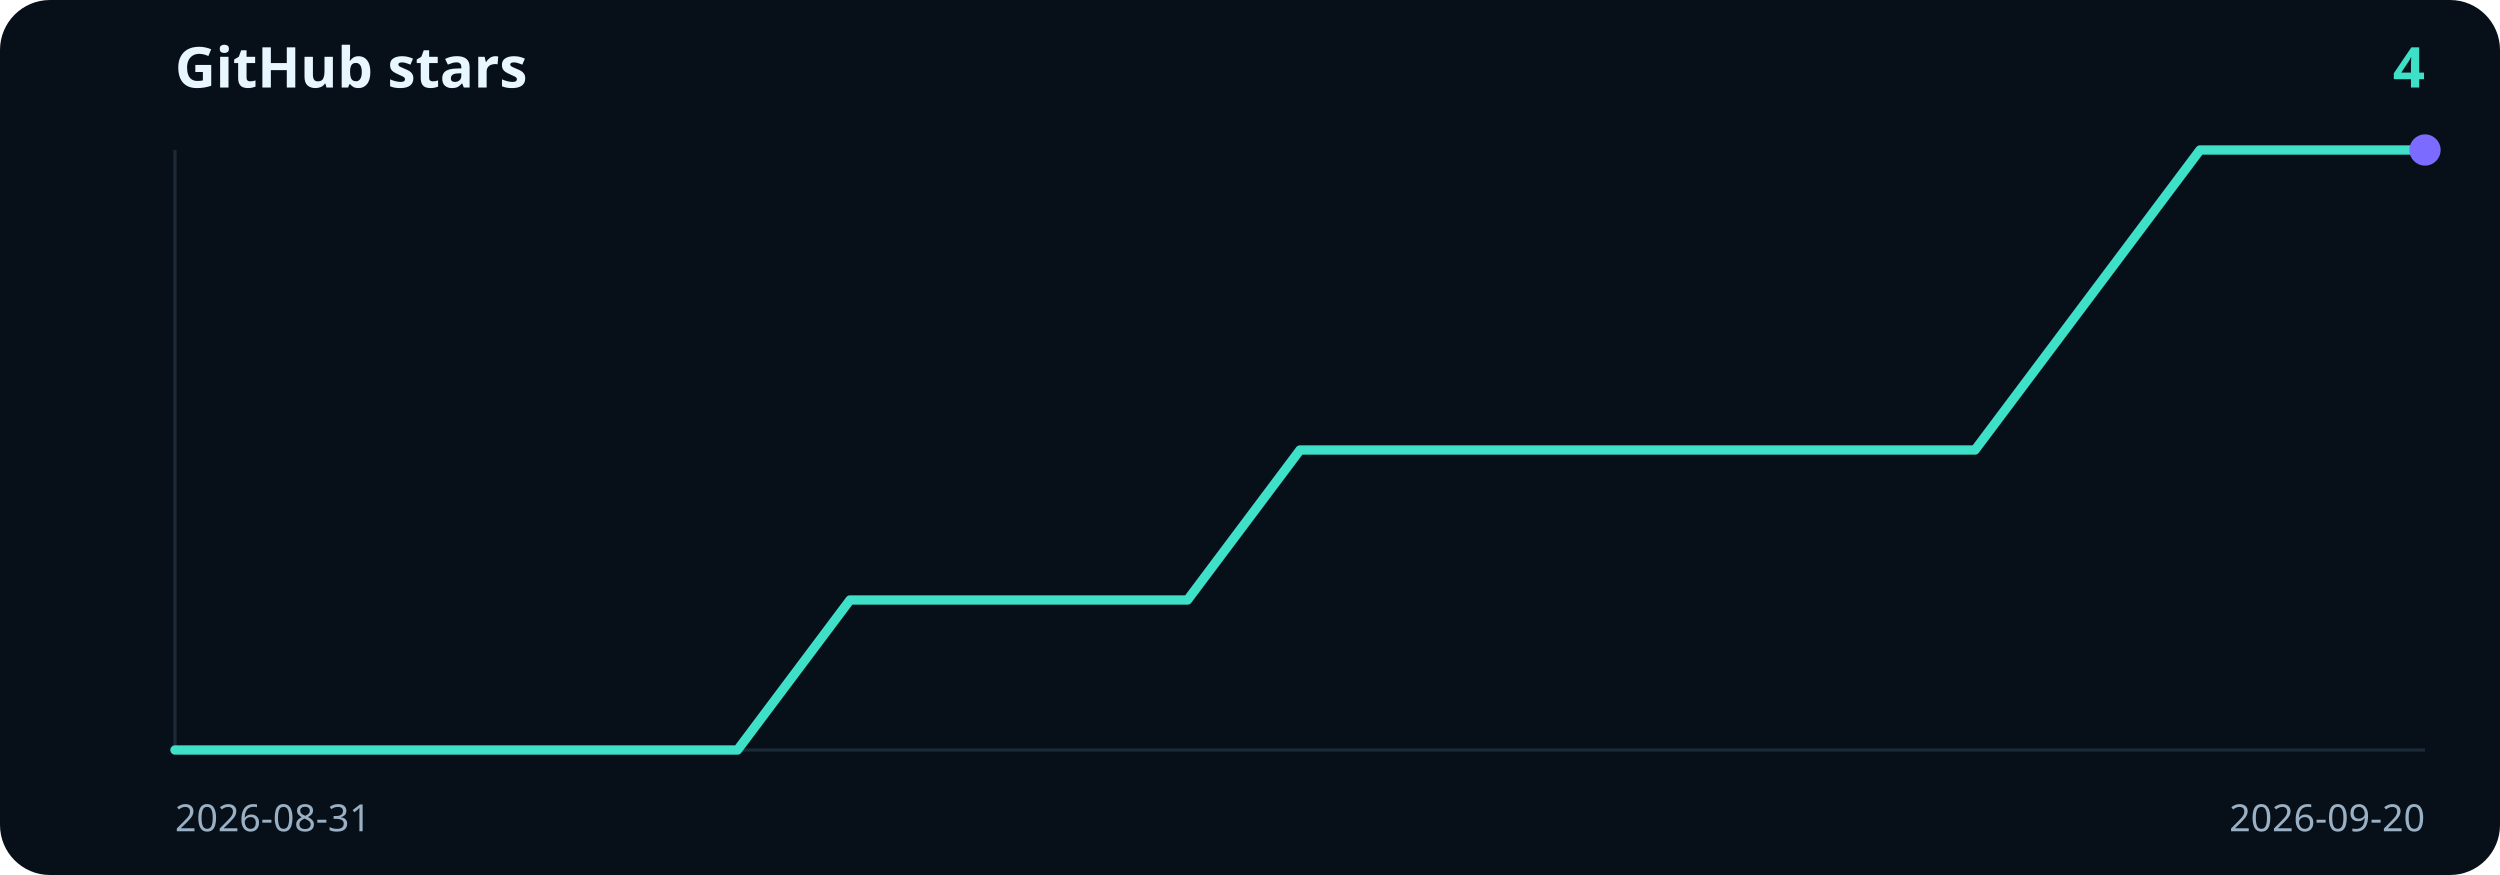
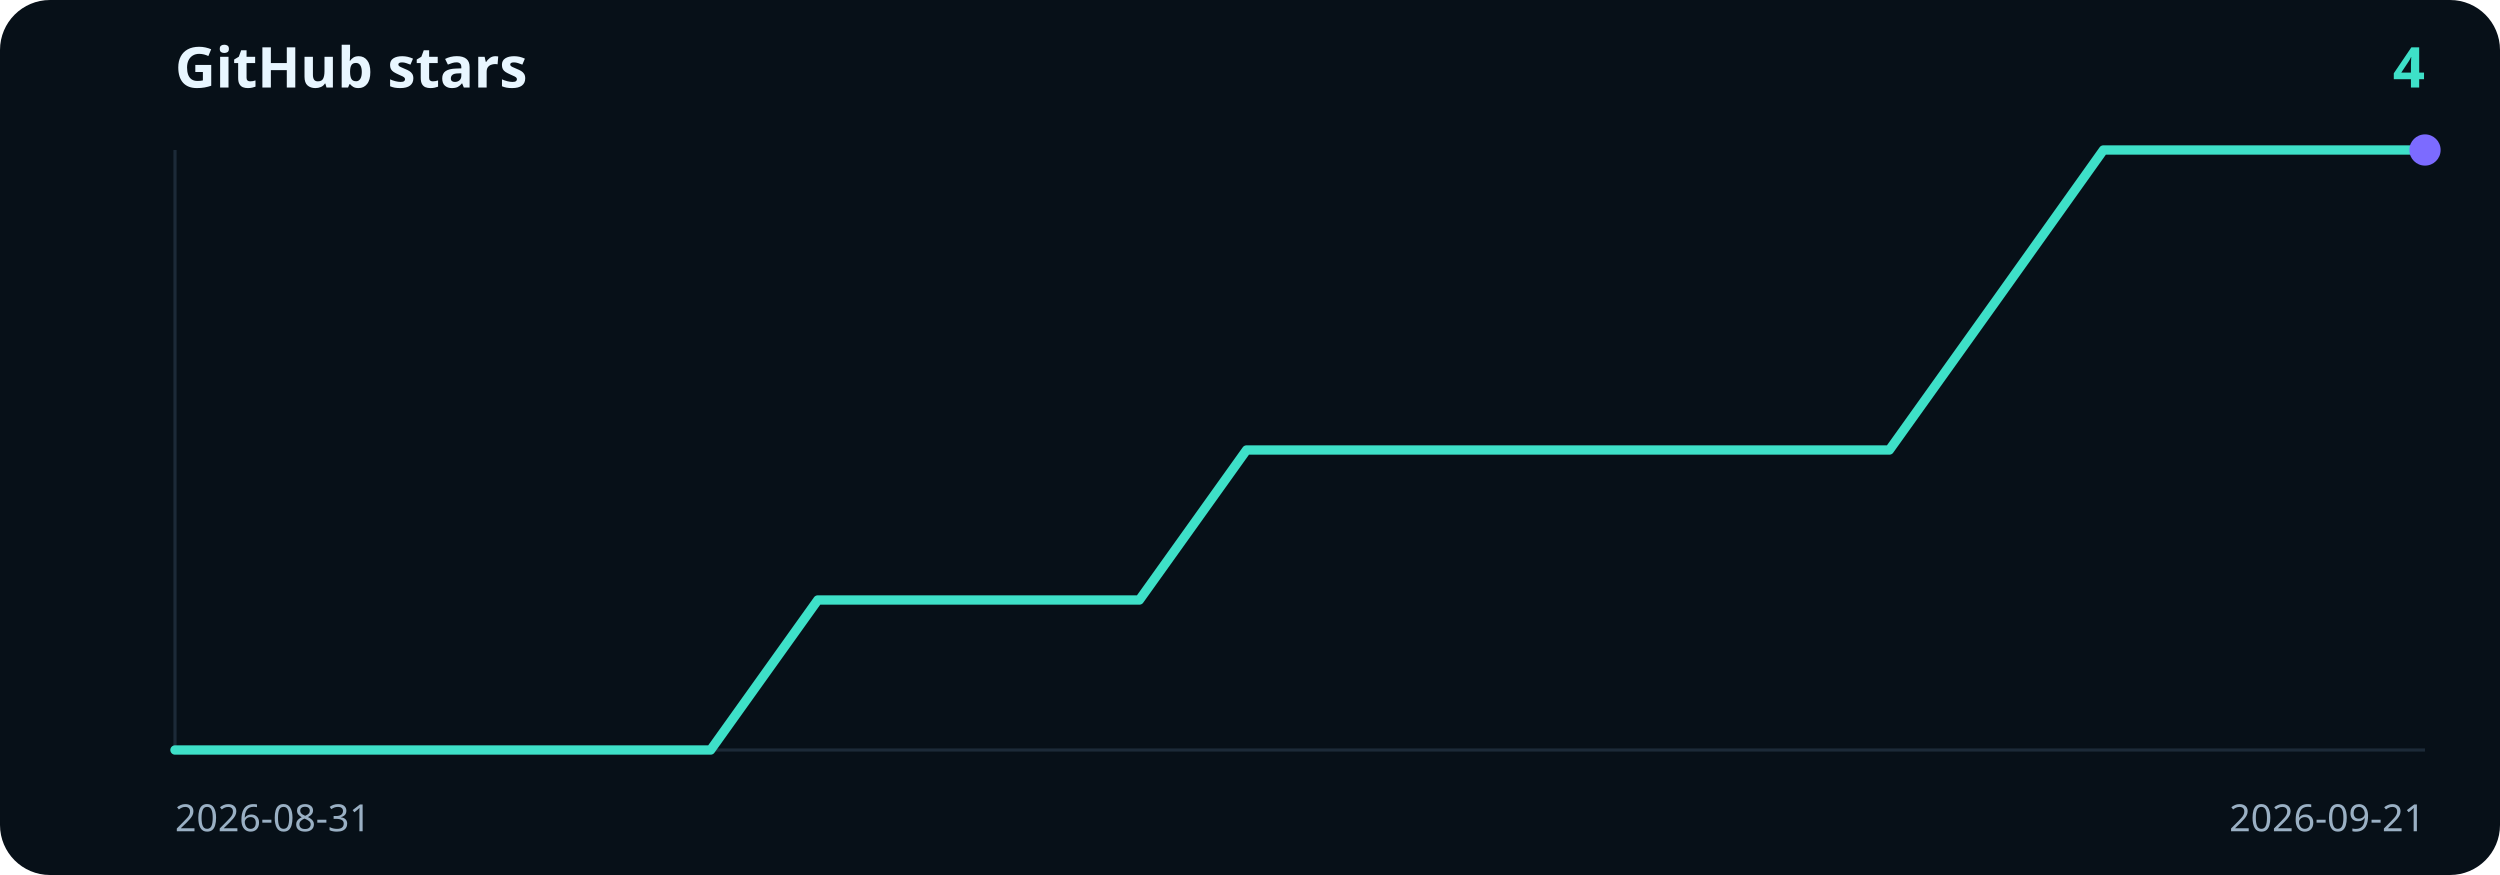
<svg xmlns="http://www.w3.org/2000/svg" viewBox="0 0 800 280" width="800" height="280" role="img" aria-label="4 GitHub stars">
  <rect width="800" height="280" rx="16" fill="#071018" />
  <text x="56" y="28" fill="#e8f6ff" font-family="ui-sans-serif, system-ui, sans-serif" font-size="18" font-weight="700">GitHub stars</text>
  <text x="776" y="28" text-anchor="end" fill="#3ee0c8" font-family="ui-sans-serif, system-ui, sans-serif" font-size="18" font-weight="700">4</text>
  <line x1="56" y1="48" x2="56" y2="240" stroke="#1c2a38" />
  <line x1="56" y1="240" x2="776" y2="240" stroke="#1c2a38" />
-   <path d="M56.0,240.0 L92.0,240.0 L128.0,240.0 L164.0,240.0 L200.0,240.0 L236.0,240.0 L272.0,192.0 L308.0,192.0 L344.0,192.0 L380.0,192.0 L416.0,144.0 L452.0,144.0 L488.0,144.0 L524.0,144.0 L560.0,144.0 L596.0,144.0 L632.0,144.0 L668.0,96.0 L704.0,48.0 L740.0,48.0 L776.0,48.0" fill="none" stroke="#3ee0c8" stroke-width="3" stroke-linecap="round" stroke-linejoin="round" />
+   <path d="M56.0,240.0 L90.3,240.0 L124.6,240.0 L158.9,240.0 L193.1,240.0 L227.4,240.0 L261.7,192.0 L296.0,192.0 L330.3,192.0 L364.6,192.0 L398.9,144.0 L433.1,144.0 L467.4,144.0 L501.7,144.0 L536.0,144.0 L570.3,144.0 L604.6,144.0 L638.9,96.0 L673.1,48.0 L707.4,48.0 L741.7,48.0 L776.0,48.0" fill="none" stroke="#3ee0c8" stroke-width="3" stroke-linecap="round" stroke-linejoin="round" />
  <circle cx="776.0" cy="48.0" r="5" fill="#7c6bff" />
  <text x="56" y="266" fill="#9ab0c4" font-family="ui-sans-serif, system-ui, sans-serif" font-size="12">2026-08-31</text>
-   <text x="776" y="266" text-anchor="end" fill="#9ab0c4" font-family="ui-sans-serif, system-ui, sans-serif" font-size="12">2026-09-20</text>
+   <text x="776" y="266" text-anchor="end" fill="#9ab0c4" font-family="ui-sans-serif, system-ui, sans-serif" font-size="12">2026-09-21</text>
</svg>
